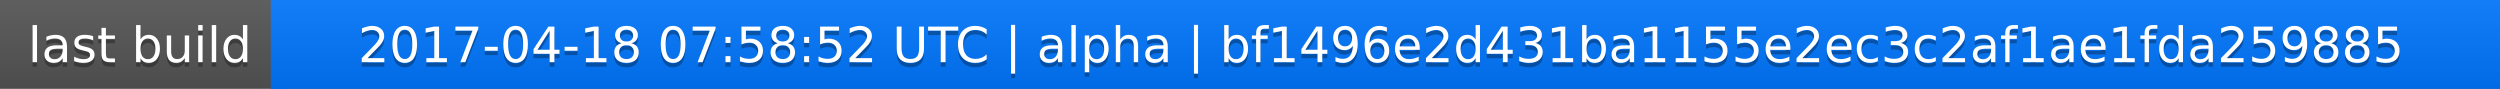
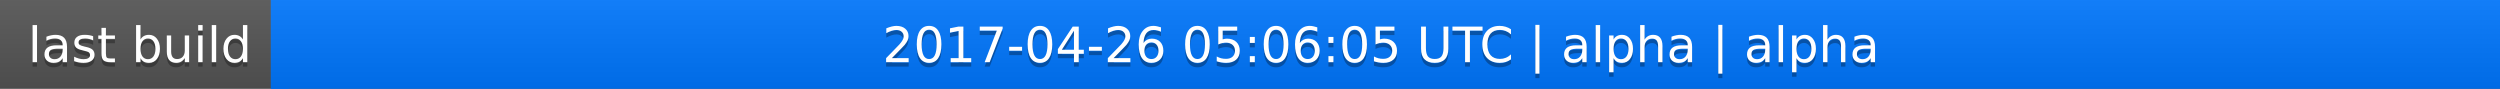
<svg xmlns="http://www.w3.org/2000/svg" width="563" height="20">
  <linearGradient id="a" x2="0" y2="100%">
    <stop offset="0" stop-color="#bbb" stop-opacity=".1" />
    <stop offset="1" stop-opacity=".1" />
  </linearGradient>
  <rect rx="0" width="563" height="20" fill="#555" />
  <rect rx="0" x="61" width="502" height="20" fill="#07f" />
  <path fill="#07f" d="M61 0h4v20h-4z" />
  <rect rx="0" width="563" height="20" fill="url(#a)" />
  <g fill="#fff" text-anchor="middle" font-family="DejaVu Sans,Verdana,Geneva,sans-serif" font-size="11">
    <text x="31.5" y="15" fill="#010101" fill-opacity=".3">last build</text>
    <text x="31.5" y="14">last build</text>
-     <text x="311" y="15" fill="#010101" fill-opacity=".3">2017-04-18 07:58:52 UTC | alpha | bf1496e2d431ba1155e2ec3c2af1ae1fda259885</text>
-     <text x="311" y="14">2017-04-18 07:58:52 UTC | alpha | bf1496e2d431ba1155e2ec3c2af1ae1fda259885</text>
+     <text x="311" y="15" fill="#010101" fill-opacity=".3">2017-04-26 05:06:05 UTC | alpha | alpha</text>
+     <text x="311" y="14">2017-04-26 05:06:05 UTC | alpha | alpha</text>
  </g>
</svg>
